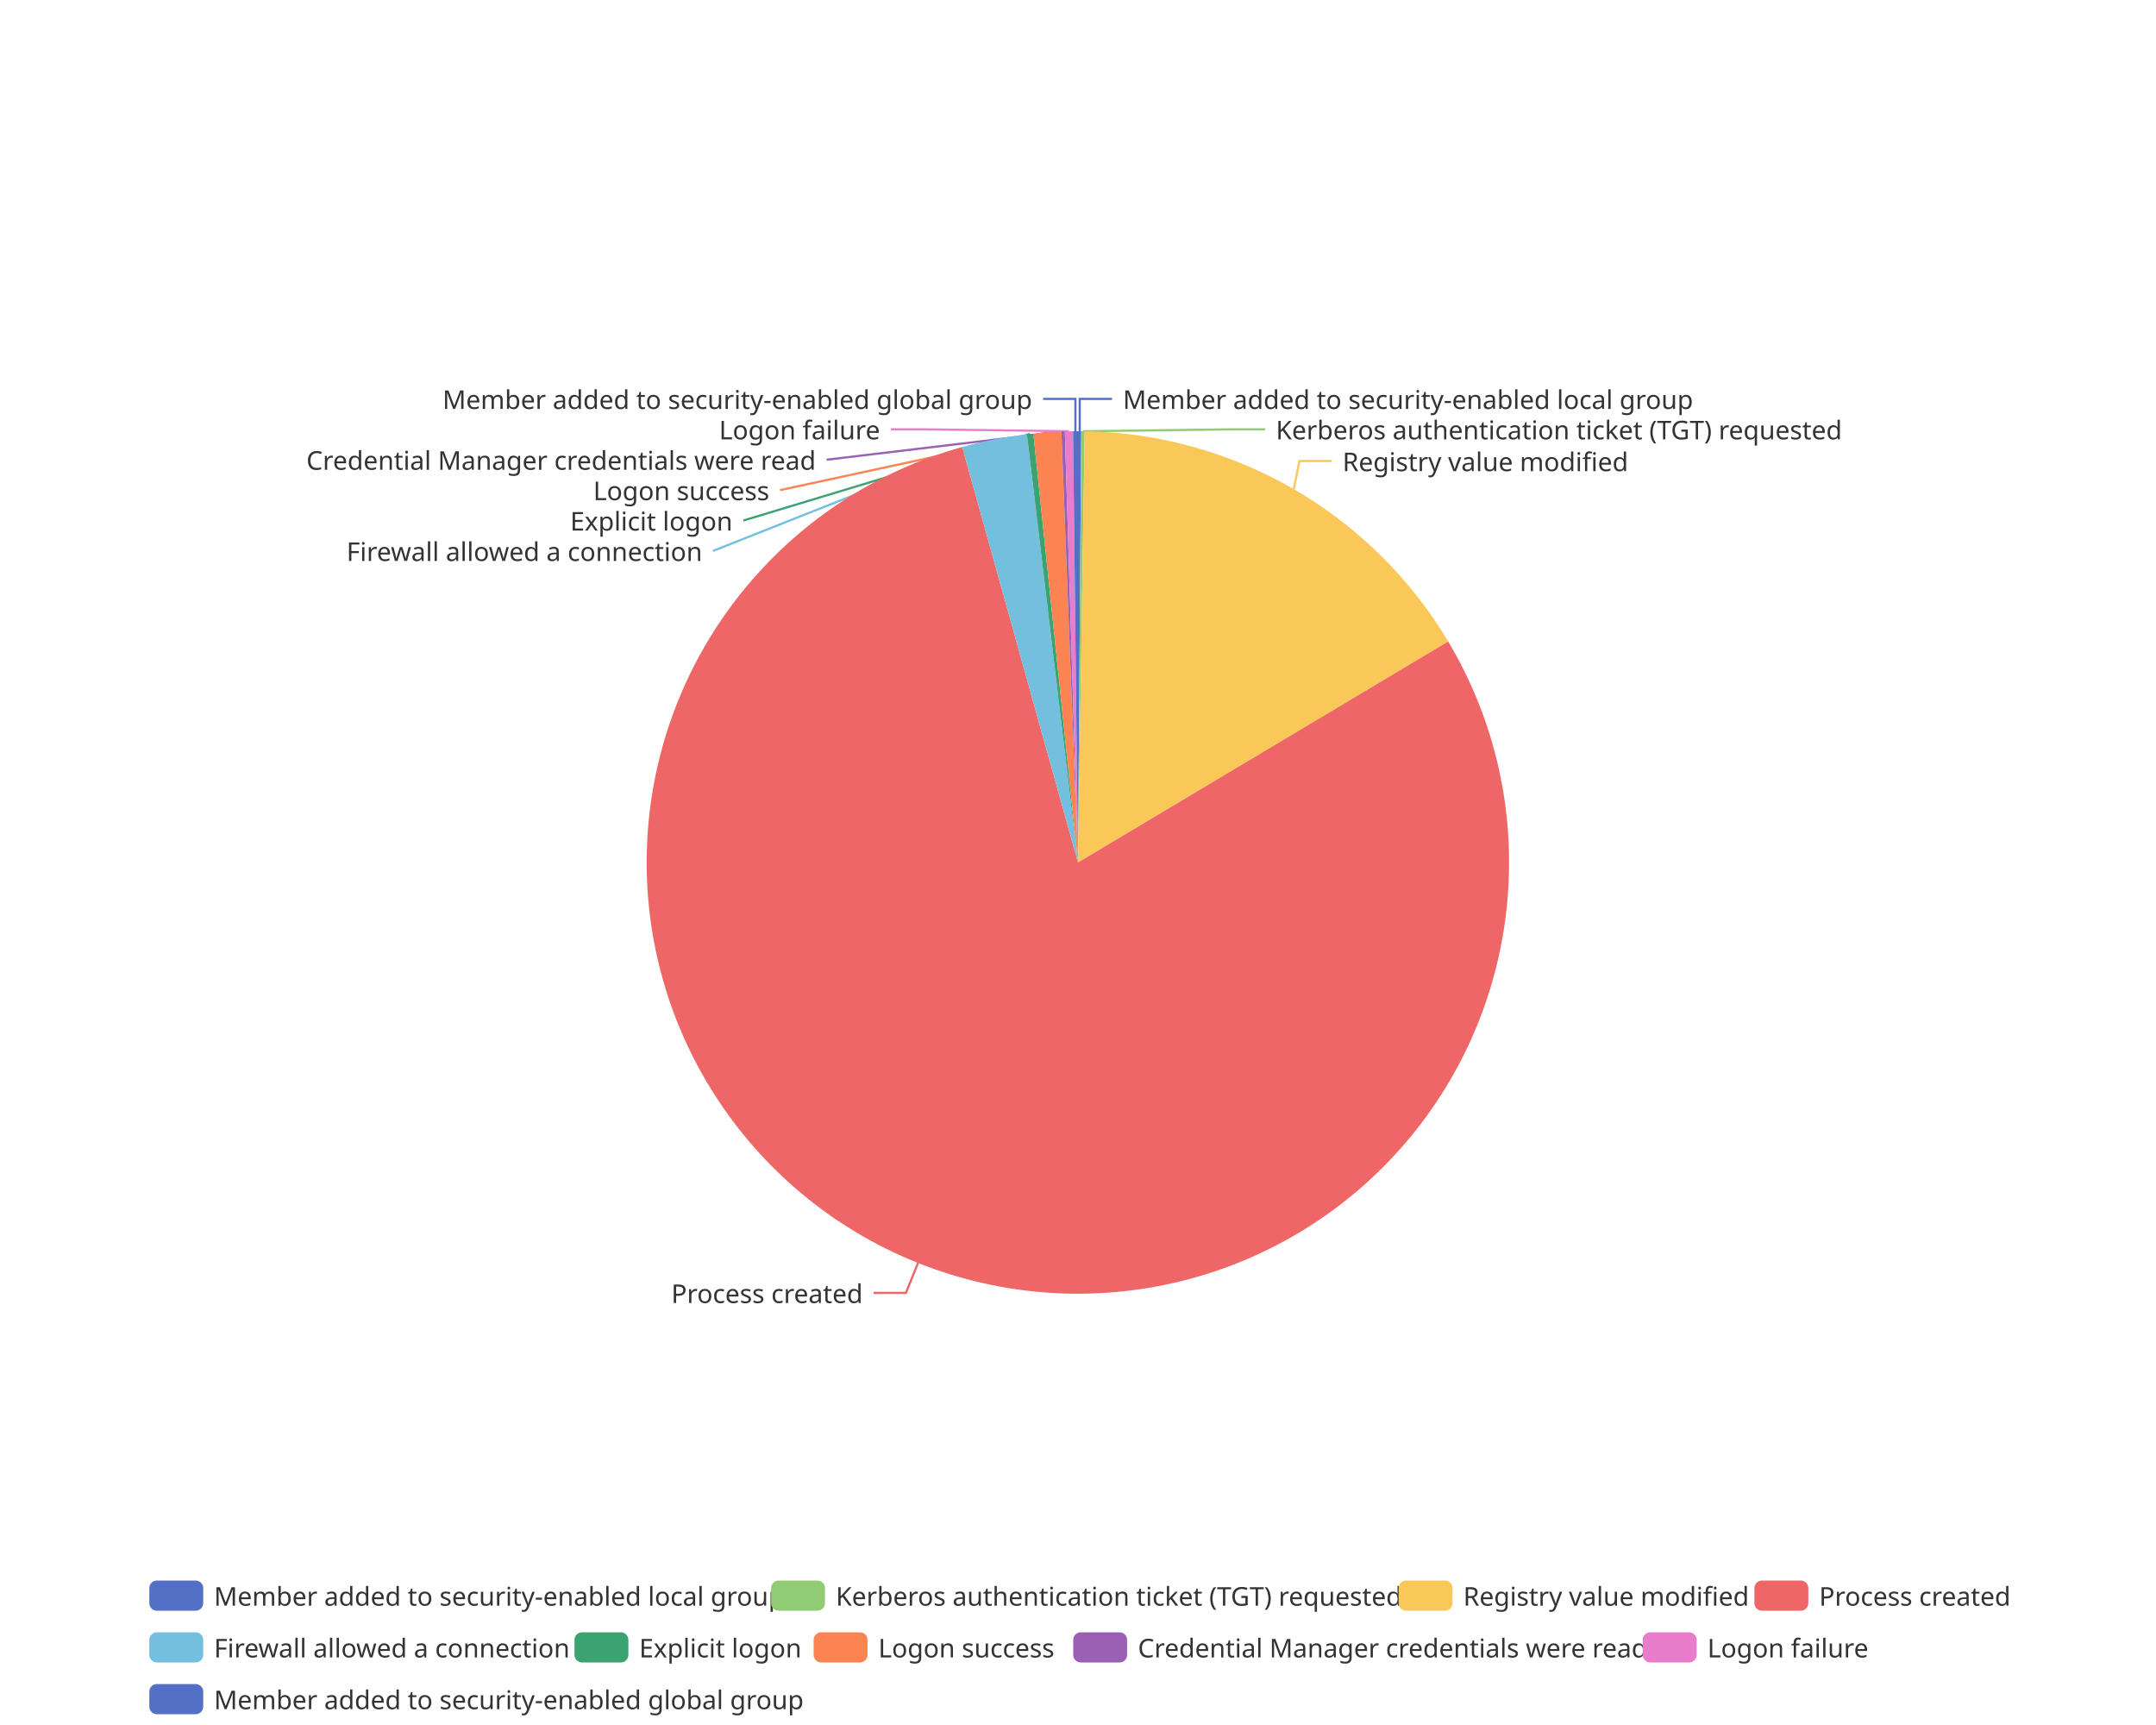
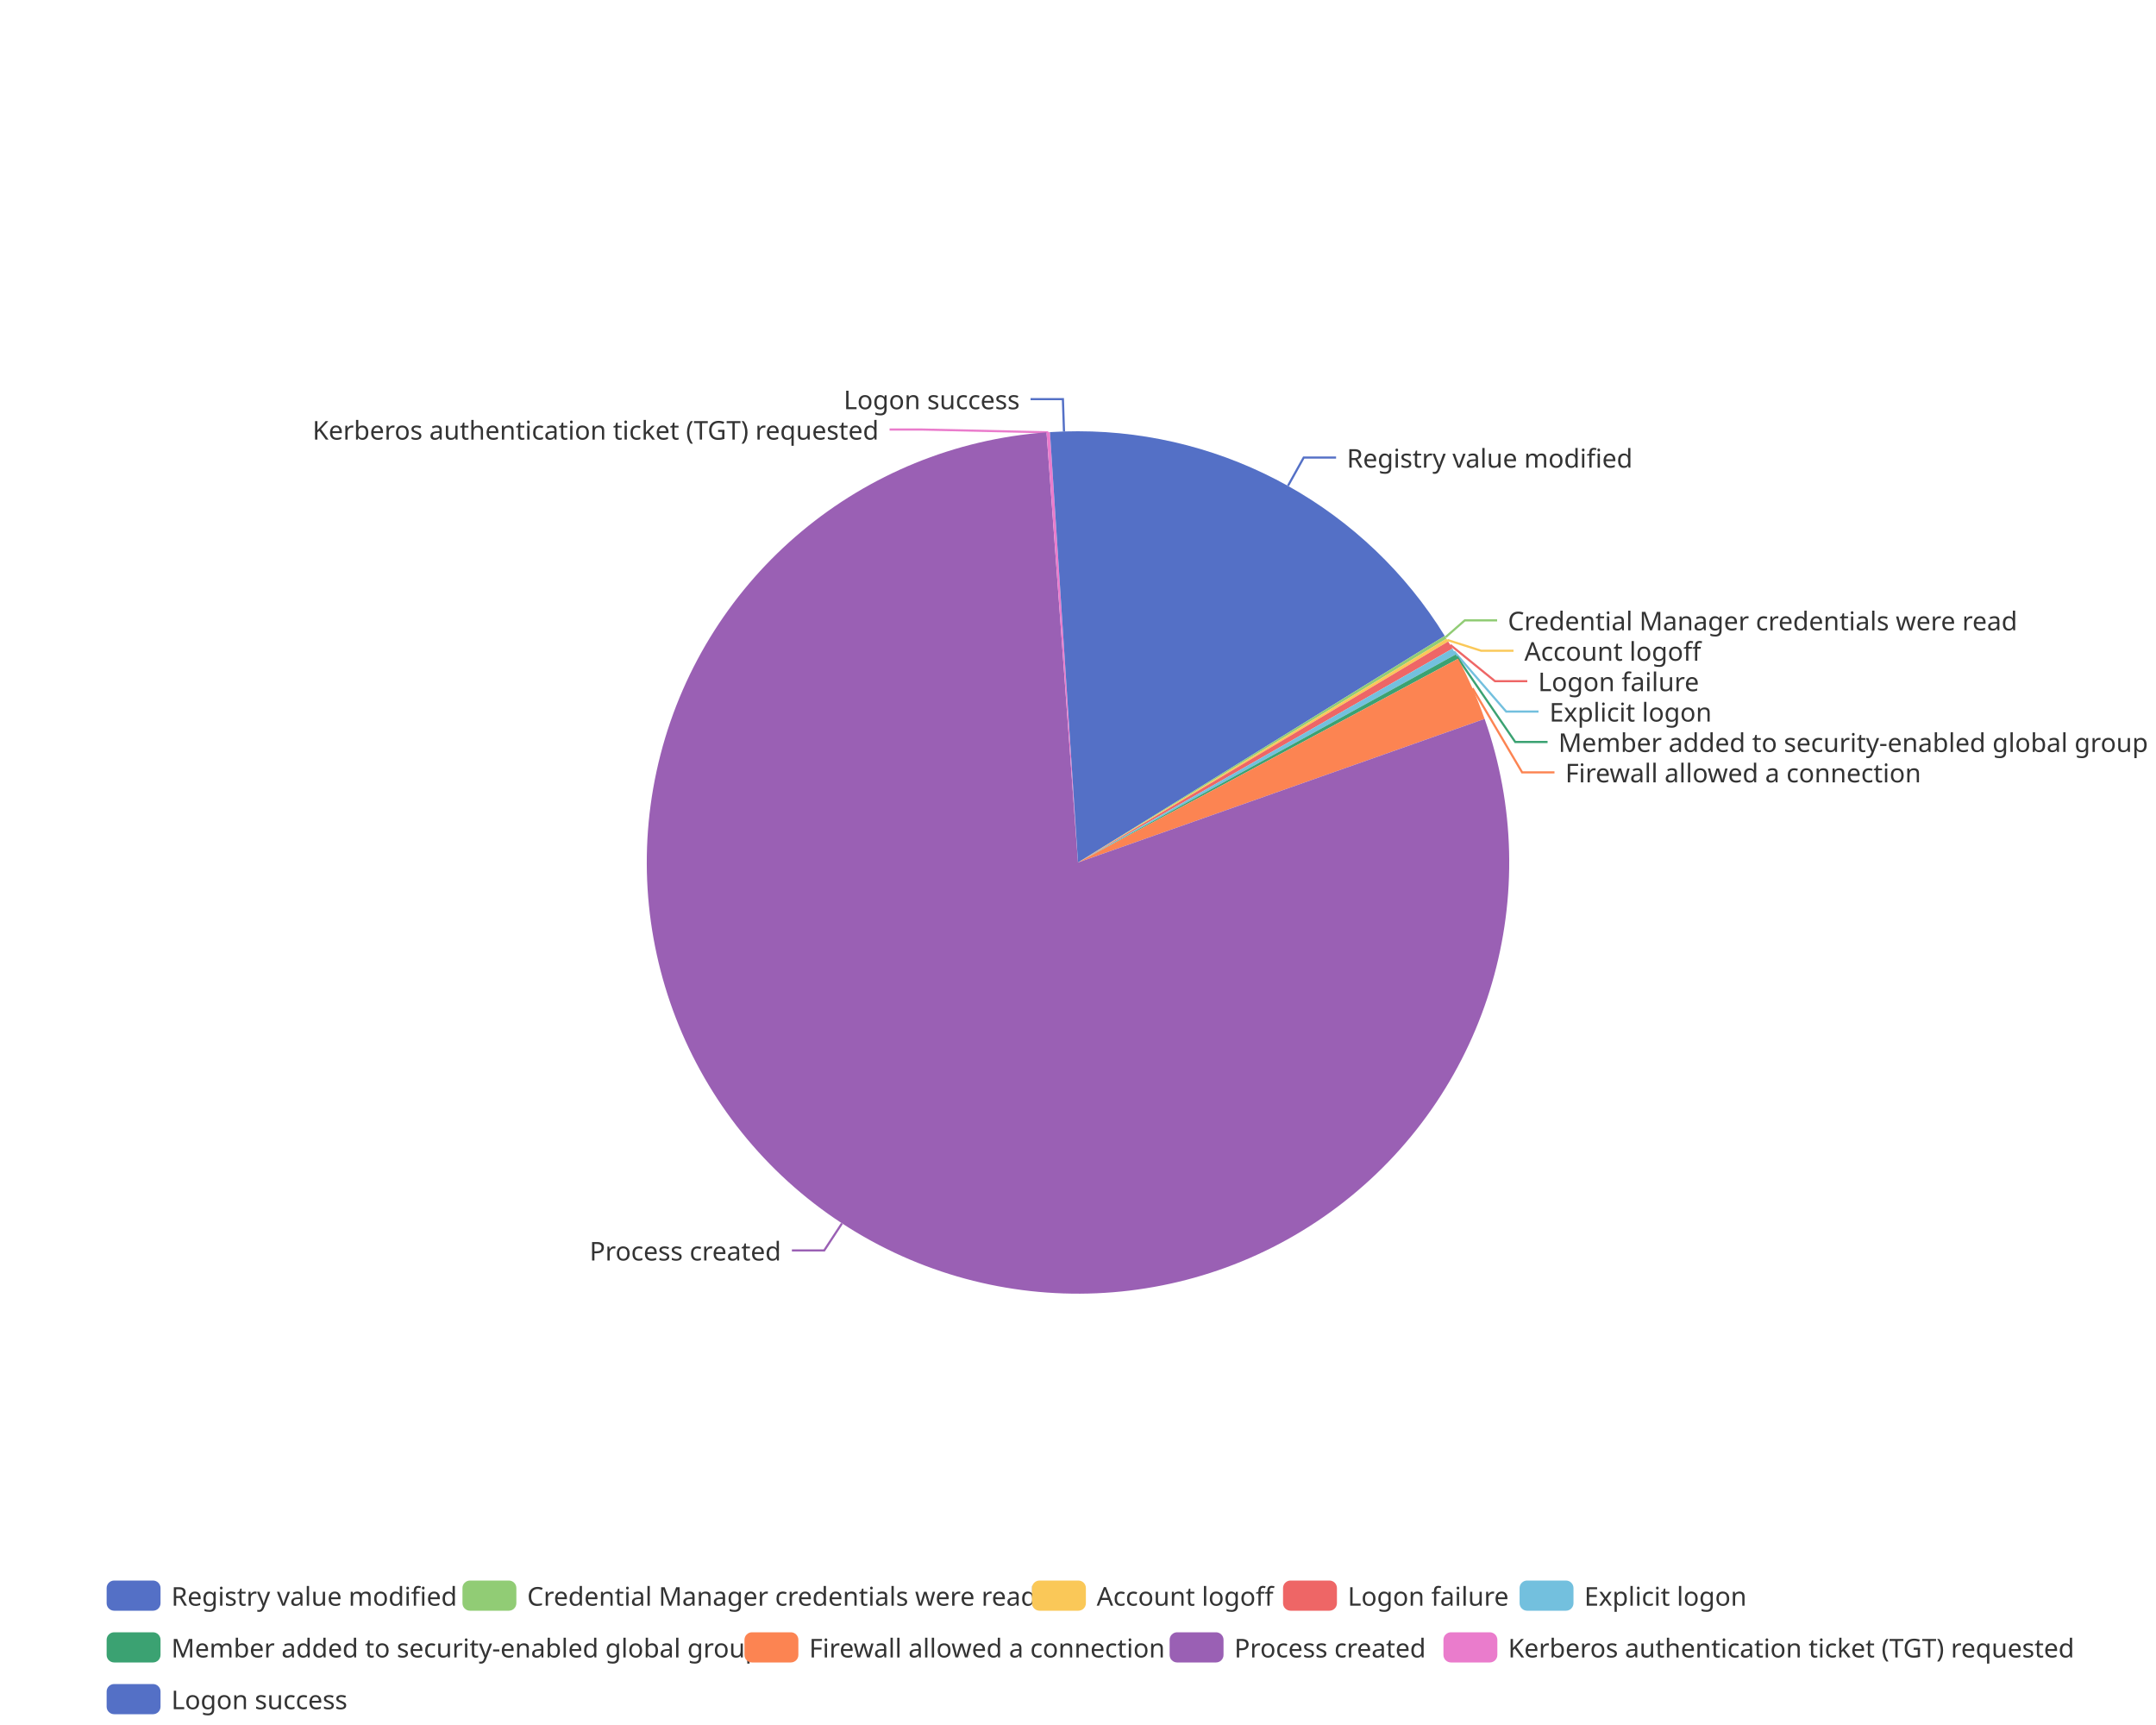
<svg xmlns="http://www.w3.org/2000/svg" width="1000" height="800" version="1.1" baseProfile="full" viewBox="0 0 1000 800">
  <rect width="1000" height="800" x="0" y="0" id="0" fill="none" />
-   <polyline points="500.8 200 500.8 185 515.8 185" fill="none" stroke="#5470c6" />
-   <polyline points="502.3 200 571.8 199.1 586.8 199.1" fill="none" stroke="#91cc75" />
-   <polyline points="600.1 226.8 602.7 213.8 617.7 213.8" fill="none" stroke="#fac858" />
-   <polyline points="425.8 585.7 420.2 599.6 405.2 599.6" fill="none" stroke="#ee6666" />
-   <polyline points="461.2 203.8 330.7 255.5 330.7 255.5" fill="none" stroke="#73c0de" />
-   <polyline points="477.8 201.2 344.8 241.4 344.8 241.4" fill="none" stroke="#3ba272" />
-   <polyline points="485.8 200.5 361.8 227.3 361.8 227.3" fill="none" stroke="#fc8452" />
-   <polyline points="493.1 200.1 383.4 213.2 383.4 213.2" fill="none" stroke="#9a60b4" />
-   <polyline points="495.8 200 428.2 199.1 413.2 199.1" fill="none" stroke="#ea7ccc" />
-   <polyline points="498.8 200 498.8 185 483.8 185" fill="none" stroke="#5470c6" />
-   <path d="M500 200A200 200 0 0 1 501.5 200L500 400Z" fill="#5470c6" />
-   <path d="M501.5 200A200 200 0 0 1 503.1 200L500 400Z" fill="#91cc75" />
-   <path d="M503.1 200A200 200 0 0 1 671.7 297.5L500 400Z" fill="#fac858" />
-   <path d="M671.7 297.5A200 200 0 1 1 446.3 207.3L500 400Z" fill="#ee6666" />
-   <path d="M446.3 207.3A200 200 0 0 1 476.3 201.4L500 400Z" fill="#73c0de" />
-   <path d="M476.3 201.4A200 200 0 0 1 479.3 201.1L500 400Z" fill="#3ba272" />
-   <path d="M479.3 201.1A200 200 0 0 1 492.3 200.1L500 400Z" fill="#fc8452" />
-   <path d="M492.3 200.1A200 200 0 0 1 493.9 200.1L500 400Z" fill="#9a60b4" />
-   <path d="M493.9 200.1A200 200 0 0 1 497.7 200L500 400Z" fill="#ea7ccc" />
-   <path d="M497.7 200A200 200 0 0 1 500 200L500 400Z" fill="#5470c6" />
-   <text dominant-baseline="central" text-anchor="start" style="font-size:12px;font-family:sans-serif;" xml:space="preserve" transform="translate(520.8253 185.0016)" fill="#333" stroke="rgb(255,255,255)" stroke-width="2" paint-order="stroke" stroke-miterlimit="2">Member added to security-enabled local group</text>
-   <text dominant-baseline="central" text-anchor="start" style="font-size:12px;font-family:sans-serif;" xml:space="preserve" transform="translate(591.7715 199.1016)" fill="#333" stroke="rgb(255,255,255)" stroke-width="2" paint-order="stroke" stroke-miterlimit="2">Kerberos authentication ticket (TGT) requested</text>
-   <text dominant-baseline="central" text-anchor="start" style="font-size:12px;font-family:sans-serif;" xml:space="preserve" transform="translate(622.6853 213.8447)" fill="#333" stroke="rgb(255,255,255)" stroke-width="2" paint-order="stroke" stroke-miterlimit="2">Registry value modified</text>
-   <text dominant-baseline="central" text-anchor="end" style="font-size:12px;font-family:sans-serif;" xml:space="preserve" transform="translate(400.1835 599.6355)" fill="#333" stroke="rgb(255,255,255)" stroke-width="2" paint-order="stroke" stroke-miterlimit="2">Process created</text>
-   <text dominant-baseline="central" text-anchor="end" style="font-size:12px;font-family:sans-serif;" xml:space="preserve" transform="translate(325.7434 255.5036)" fill="#333" stroke="rgb(255,255,255)" stroke-width="2" paint-order="stroke" stroke-miterlimit="2">Firewall allowed a connection</text>
-   <text dominant-baseline="central" text-anchor="end" style="font-size:12px;font-family:sans-serif;" xml:space="preserve" transform="translate(339.7674 241.4036)" fill="#333" stroke="rgb(255,255,255)" stroke-width="2" paint-order="stroke" stroke-miterlimit="2">Explicit logon</text>
-   <text dominant-baseline="central" text-anchor="end" style="font-size:12px;font-family:sans-serif;" xml:space="preserve" transform="translate(356.8397 227.3036)" fill="#333" stroke="rgb(255,255,255)" stroke-width="2" paint-order="stroke" stroke-miterlimit="2">Logon success</text>
-   <text dominant-baseline="central" text-anchor="end" style="font-size:12px;font-family:sans-serif;" xml:space="preserve" transform="translate(378.4153 213.2036)" fill="#333" stroke="rgb(255,255,255)" stroke-width="2" paint-order="stroke" stroke-miterlimit="2">Credential Manager credentials were read</text>
-   <text dominant-baseline="central" text-anchor="end" style="font-size:12px;font-family:sans-serif;" xml:space="preserve" transform="translate(408.1999 199.1036)" fill="#333" stroke="rgb(255,255,255)" stroke-width="2" paint-order="stroke" stroke-miterlimit="2">Logon failure</text>
-   <text dominant-baseline="central" text-anchor="end" style="font-size:12px;font-family:sans-serif;" xml:space="preserve" transform="translate(478.7621 185.0036)" fill="#333" stroke="rgb(255,255,255)" stroke-width="2" paint-order="stroke" stroke-miterlimit="2">Member added to security-enabled global group</text>
-   <path d="M-5 -5l871.5 0l0 72l-871.5 0Z" transform="translate(69.26 733)" fill="rgb(0,0,0)" fill-opacity="0" stroke="#ccc" stroke-width="0" />
-   <path d="M3.5 0L21.5 0A3.5 3.5 0 0 1 25 3.5L25 10.5A3.5 3.5 0 0 1 21.5 14L3.5 14A3.5 3.5 0 0 1 0 10.5L0 3.5A3.5 3.5 0 0 1 3.5 0" transform="translate(69.26 733)" fill="#5470c6" />
-   <text dominant-baseline="central" text-anchor="start" style="font-size:12px;font-family:sans-serif;" xml:space="preserve" x="30" y="7" transform="translate(69.26 733)" fill="#333">Member added to security-enabled local group</text>
-   <path d="M3.5 0L21.5 0A3.5 3.5 0 0 1 25 3.5L25 10.5A3.5 3.5 0 0 1 21.5 14L3.5 14A3.5 3.5 0 0 1 0 10.5L0 3.5A3.5 3.5 0 0 1 3.5 0" transform="translate(357.66 733)" fill="#91cc75" />
-   <text dominant-baseline="central" text-anchor="start" style="font-size:12px;font-family:sans-serif;" xml:space="preserve" x="30" y="7" transform="translate(357.66 733)" fill="#333">Kerberos authentication ticket (TGT) requested</text>
-   <path d="M3.5 0L21.5 0A3.5 3.5 0 0 1 25 3.5L25 10.5A3.5 3.5 0 0 1 21.5 14L3.5 14A3.5 3.5 0 0 1 0 10.5L0 3.5A3.5 3.5 0 0 1 3.5 0" transform="translate(648.7 733)" fill="#fac858" />
-   <text dominant-baseline="central" text-anchor="start" style="font-size:12px;font-family:sans-serif;" xml:space="preserve" x="30" y="7" transform="translate(648.7 733)" fill="#333">Registry value modified</text>
-   <path d="M3.5 0L21.5 0A3.5 3.5 0 0 1 25 3.5L25 10.5A3.5 3.5 0 0 1 21.5 14L3.5 14A3.5 3.5 0 0 1 0 10.5L0 3.5A3.5 3.5 0 0 1 3.5 0" transform="translate(813.74 733)" fill="#ee6666" />
-   <text dominant-baseline="central" text-anchor="start" style="font-size:12px;font-family:sans-serif;" xml:space="preserve" x="30" y="7" transform="translate(813.74 733)" fill="#333">Process created</text>
-   <path d="M3.5 0L21.5 0A3.5 3.5 0 0 1 25 3.5L25 10.5A3.5 3.5 0 0 1 21.5 14L3.5 14A3.5 3.5 0 0 1 0 10.5L0 3.5A3.5 3.5 0 0 1 3.5 0" transform="translate(69.26 757)" fill="#73c0de" />
-   <text dominant-baseline="central" text-anchor="start" style="font-size:12px;font-family:sans-serif;" xml:space="preserve" x="30" y="7" transform="translate(69.26 757)" fill="#333">Firewall allowed a connection</text>
-   <path d="M3.5 0L21.5 0A3.5 3.5 0 0 1 25 3.5L25 10.5A3.5 3.5 0 0 1 21.5 14L3.5 14A3.5 3.5 0 0 1 0 10.5L0 3.5A3.5 3.5 0 0 1 3.5 0" transform="translate(266.46 757)" fill="#3ba272" />
-   <text dominant-baseline="central" text-anchor="start" style="font-size:12px;font-family:sans-serif;" xml:space="preserve" x="30" y="7" transform="translate(266.46 757)" fill="#333">Explicit logon</text>
-   <path d="M3.5 0L21.5 0A3.5 3.5 0 0 1 25 3.5L25 10.5A3.5 3.5 0 0 1 21.5 14L3.5 14A3.5 3.5 0 0 1 0 10.5L0 3.5A3.5 3.5 0 0 1 3.5 0" transform="translate(377.38 757)" fill="#fc8452" />
-   <text dominant-baseline="central" text-anchor="start" style="font-size:12px;font-family:sans-serif;" xml:space="preserve" x="30" y="7" transform="translate(377.38 757)" fill="#333">Logon success</text>
-   <path d="M3.5 0L21.5 0A3.5 3.5 0 0 1 25 3.5L25 10.5A3.5 3.5 0 0 1 21.5 14L3.5 14A3.5 3.5 0 0 1 0 10.5L0 3.5A3.5 3.5 0 0 1 3.5 0" transform="translate(497.78 757)" fill="#9a60b4" />
-   <text dominant-baseline="central" text-anchor="start" style="font-size:12px;font-family:sans-serif;" xml:space="preserve" x="30" y="7" transform="translate(497.78 757)" fill="#333">Credential Manager credentials were read</text>
-   <path d="M3.5 0L21.5 0A3.5 3.5 0 0 1 25 3.5L25 10.5A3.5 3.5 0 0 1 21.5 14L3.5 14A3.5 3.5 0 0 1 0 10.5L0 3.5A3.5 3.5 0 0 1 3.5 0" transform="translate(761.94 757)" fill="#ea7ccc" />
-   <text dominant-baseline="central" text-anchor="start" style="font-size:12px;font-family:sans-serif;" xml:space="preserve" x="30" y="7" transform="translate(761.94 757)" fill="#333">Logon failure</text>
-   <path d="M3.5 0L21.5 0A3.5 3.5 0 0 1 25 3.5L25 10.5A3.5 3.5 0 0 1 21.5 14L3.5 14A3.5 3.5 0 0 1 0 10.5L0 3.5A3.5 3.5 0 0 1 3.5 0" transform="translate(69.26 781)" fill="#5470c6" />
-   <text dominant-baseline="central" text-anchor="start" style="font-size:12px;font-family:sans-serif;" xml:space="preserve" x="30" y="7" transform="translate(69.26 781)" fill="#333">Member added to security-enabled global group</text>
+   <polyline points="597.4 225.3 604.7 212.2 619.7 212.2" fill="none" stroke="#5470c6" />
+   <polyline points="670.5 295.5 679.4 287.7 694.4 287.7" fill="none" stroke="#91cc75" />
+   <polyline points="671.3 296.8 687 301.8 702 301.8" fill="none" stroke="#fac858" />
+   <polyline points="672.7 299.1 693.4 315.9 708.4 315.9" fill="none" stroke="#ee6666" />
+   <polyline points="674.4 302.1 698.6 330 713.6 330" fill="none" stroke="#73c0de" />
+   <polyline points="675.7 304.5 702.8 344.1 717.8 344.1" fill="none" stroke="#3ba272" />
+   <polyline points="683 319.2 706 358.2 721 358.2" fill="none" stroke="#fc8452" />
+   <polyline points="390.5 567.4 382.3 579.9 367.3 579.9" fill="none" stroke="#9a60b4" />
+   <polyline points="486.2 200.5 427.6 199.2 412.6 199.2" fill="none" stroke="#ea7ccc" />
+   <polyline points="493.5 200.1 493 185.1 478 185.1" fill="none" stroke="#5470c6" />
+   <path d="M500 200A200 200 0 0 1 670.1 294.9L500 400Z" fill="#5470c6" />
+   <path d="M670.1 294.9A200 200 0 0 1 670.9 296.2L500 400Z" fill="#91cc75" />
+   <path d="M670.9 296.2A200 200 0 0 1 671.7 297.5L500 400Z" fill="#fac858" />
+   <path d="M671.7 297.5A200 200 0 0 1 673.7 300.8L500 400Z" fill="#ee6666" />
+   <path d="M673.7 300.8A200 200 0 0 1 675.2 303.5L500 400Z" fill="#73c0de" />
+   <path d="M675.2 303.5A200 200 0 0 1 676.3 305.5L500 400Z" fill="#3ba272" />
+   <path d="M676.3 305.5A200 200 0 0 1 688.6 333.4L500 400Z" fill="#fc8452" />
+   <path d="M688.6 333.4A200 200 0 1 1 485.4 200.5L500 400Z" fill="#9a60b4" />
+   <path d="M485.4 200.5A200 200 0 0 1 487 200.4L500 400Z" fill="#ea7ccc" />
+   <path d="M487 200.4A200 200 0 0 1 500 200L500 400Z" fill="#5470c6" />
+   <text dominant-baseline="central" text-anchor="start" style="font-size:12px;font-family:sans-serif;" xml:space="preserve" transform="translate(624.6986 212.215)" fill="#333" stroke="rgb(255,255,255)" stroke-width="2" paint-order="stroke" stroke-miterlimit="2">Registry value modified</text>
+   <text dominant-baseline="central" text-anchor="start" style="font-size:12px;font-family:sans-serif;" xml:space="preserve" transform="translate(699.3671 287.6731)" fill="#333" stroke="rgb(255,255,255)" stroke-width="2" paint-order="stroke" stroke-miterlimit="2">Credential Manager credentials were read</text>
+   <text dominant-baseline="central" text-anchor="start" style="font-size:12px;font-family:sans-serif;" xml:space="preserve" transform="translate(707.0151 301.7731)" fill="#333" stroke="rgb(255,255,255)" stroke-width="2" paint-order="stroke" stroke-miterlimit="2">Account logoff</text>
+   <text dominant-baseline="central" text-anchor="start" style="font-size:12px;font-family:sans-serif;" xml:space="preserve" transform="translate(713.4006 315.8731)" fill="#333" stroke="rgb(255,255,255)" stroke-width="2" paint-order="stroke" stroke-miterlimit="2">Logon failure</text>
+   <text dominant-baseline="central" text-anchor="start" style="font-size:12px;font-family:sans-serif;" xml:space="preserve" transform="translate(718.6426 329.9731)" fill="#333" stroke="rgb(255,255,255)" stroke-width="2" paint-order="stroke" stroke-miterlimit="2">Explicit logon</text>
+   <text dominant-baseline="central" text-anchor="start" style="font-size:12px;font-family:sans-serif;" xml:space="preserve" transform="translate(722.8275 344.0731)" fill="#333" stroke="rgb(255,255,255)" stroke-width="2" paint-order="stroke" stroke-miterlimit="2">Member added to security-enabled global group</text>
+   <text dominant-baseline="central" text-anchor="start" style="font-size:12px;font-family:sans-serif;" xml:space="preserve" transform="translate(726.0182 358.1731)" fill="#333" stroke="rgb(255,255,255)" stroke-width="2" paint-order="stroke" stroke-miterlimit="2">Firewall allowed a connection</text>
+   <text dominant-baseline="central" text-anchor="end" style="font-size:12px;font-family:sans-serif;" xml:space="preserve" transform="translate(362.2986 579.9205)" fill="#333" stroke="rgb(255,255,255)" stroke-width="2" paint-order="stroke" stroke-miterlimit="2">Process created</text>
+   <text dominant-baseline="central" text-anchor="end" style="font-size:12px;font-family:sans-serif;" xml:space="preserve" transform="translate(407.5841 199.2144)" fill="#333" stroke="rgb(255,255,255)" stroke-width="2" paint-order="stroke" stroke-miterlimit="2">Kerberos authentication ticket (TGT) requested</text>
+   <text dominant-baseline="central" text-anchor="end" style="font-size:12px;font-family:sans-serif;" xml:space="preserve" transform="translate(472.9862 185.1144)" fill="#333" stroke="rgb(255,255,255)" stroke-width="2" paint-order="stroke" stroke-miterlimit="2">Logon success</text>
+   <path d="M-5 -5l911.1 0l0 72l-911.1 0Z" transform="translate(49.46 733)" fill="rgb(0,0,0)" fill-opacity="0" stroke="#ccc" stroke-width="0" />
+   <path d="M3.5 0L21.5 0A3.5 3.5 0 0 1 25 3.5L25 10.5A3.5 3.5 0 0 1 21.5 14L3.5 14A3.5 3.5 0 0 1 0 10.5L0 3.5A3.5 3.5 0 0 1 3.5 0" transform="translate(49.46 733)" fill="#5470c6" />
+   <text dominant-baseline="central" text-anchor="start" style="font-size:12px;font-family:sans-serif;" xml:space="preserve" x="30" y="7" transform="translate(49.46 733)" fill="#333">Registry value modified</text>
+   <path d="M3.5 0L21.5 0A3.5 3.5 0 0 1 25 3.5L25 10.5A3.5 3.5 0 0 1 21.5 14L3.5 14A3.5 3.5 0 0 1 0 10.5L0 3.5A3.5 3.5 0 0 1 3.5 0" transform="translate(214.5 733)" fill="#91cc75" />
+   <text dominant-baseline="central" text-anchor="start" style="font-size:12px;font-family:sans-serif;" xml:space="preserve" x="30" y="7" transform="translate(214.5 733)" fill="#333">Credential Manager credentials were read</text>
+   <path d="M3.5 0L21.5 0A3.5 3.5 0 0 1 25 3.5L25 10.5A3.5 3.5 0 0 1 21.5 14L3.5 14A3.5 3.5 0 0 1 0 10.5L0 3.5A3.5 3.5 0 0 1 3.5 0" transform="translate(478.66 733)" fill="#fac858" />
+   <text dominant-baseline="central" text-anchor="start" style="font-size:12px;font-family:sans-serif;" xml:space="preserve" x="30" y="7" transform="translate(478.66 733)" fill="#333">Account logoff</text>
+   <path d="M3.5 0L21.5 0A3.5 3.5 0 0 1 25 3.5L25 10.5A3.5 3.5 0 0 1 21.5 14L3.5 14A3.5 3.5 0 0 1 0 10.5L0 3.5A3.5 3.5 0 0 1 3.5 0" transform="translate(595.1 733)" fill="#ee6666" />
+   <text dominant-baseline="central" text-anchor="start" style="font-size:12px;font-family:sans-serif;" xml:space="preserve" x="30" y="7" transform="translate(595.1 733)" fill="#333">Logon failure</text>
+   <path d="M3.5 0L21.5 0A3.5 3.5 0 0 1 25 3.5L25 10.5A3.5 3.5 0 0 1 21.5 14L3.5 14A3.5 3.5 0 0 1 0 10.5L0 3.5A3.5 3.5 0 0 1 3.5 0" transform="translate(704.82 733)" fill="#73c0de" />
+   <text dominant-baseline="central" text-anchor="start" style="font-size:12px;font-family:sans-serif;" xml:space="preserve" x="30" y="7" transform="translate(704.82 733)" fill="#333">Explicit logon</text>
+   <path d="M3.5 0L21.5 0A3.5 3.5 0 0 1 25 3.5L25 10.5A3.5 3.5 0 0 1 21.5 14L3.5 14A3.5 3.5 0 0 1 0 10.5L0 3.5A3.5 3.5 0 0 1 3.5 0" transform="translate(49.46 757)" fill="#3ba272" />
+   <text dominant-baseline="central" text-anchor="start" style="font-size:12px;font-family:sans-serif;" xml:space="preserve" x="30" y="7" transform="translate(49.46 757)" fill="#333">Member added to security-enabled global group</text>
+   <path d="M3.5 0L21.5 0A3.5 3.5 0 0 1 25 3.5L25 10.5A3.5 3.5 0 0 1 21.5 14L3.5 14A3.5 3.5 0 0 1 0 10.5L0 3.5A3.5 3.5 0 0 1 3.5 0" transform="translate(345.3 757)" fill="#fc8452" />
+   <text dominant-baseline="central" text-anchor="start" style="font-size:12px;font-family:sans-serif;" xml:space="preserve" x="30" y="7" transform="translate(345.3 757)" fill="#333">Firewall allowed a connection</text>
+   <path d="M3.5 0L21.5 0A3.5 3.5 0 0 1 25 3.5L25 10.5A3.5 3.5 0 0 1 21.5 14L3.5 14A3.5 3.5 0 0 1 0 10.5L0 3.5A3.5 3.5 0 0 1 3.5 0" transform="translate(542.5 757)" fill="#9a60b4" />
+   <text dominant-baseline="central" text-anchor="start" style="font-size:12px;font-family:sans-serif;" xml:space="preserve" x="30" y="7" transform="translate(542.5 757)" fill="#333">Process created</text>
+   <path d="M3.5 0L21.5 0A3.5 3.5 0 0 1 25 3.5L25 10.5A3.5 3.5 0 0 1 21.5 14L3.5 14A3.5 3.5 0 0 1 0 10.5L0 3.5A3.5 3.5 0 0 1 3.5 0" transform="translate(669.5 757)" fill="#ea7ccc" />
+   <text dominant-baseline="central" text-anchor="start" style="font-size:12px;font-family:sans-serif;" xml:space="preserve" x="30" y="7" transform="translate(669.5 757)" fill="#333">Kerberos authentication ticket (TGT) requested</text>
+   <path d="M3.5 0L21.5 0A3.5 3.5 0 0 1 25 3.5L25 10.5A3.5 3.5 0 0 1 21.5 14L3.5 14A3.5 3.5 0 0 1 0 10.5L0 3.5A3.5 3.5 0 0 1 3.5 0" transform="translate(49.46 781)" fill="#5470c6" />
+   <text dominant-baseline="central" text-anchor="start" style="font-size:12px;font-family:sans-serif;" xml:space="preserve" x="30" y="7" transform="translate(49.46 781)" fill="#333">Logon success</text>
</svg>
